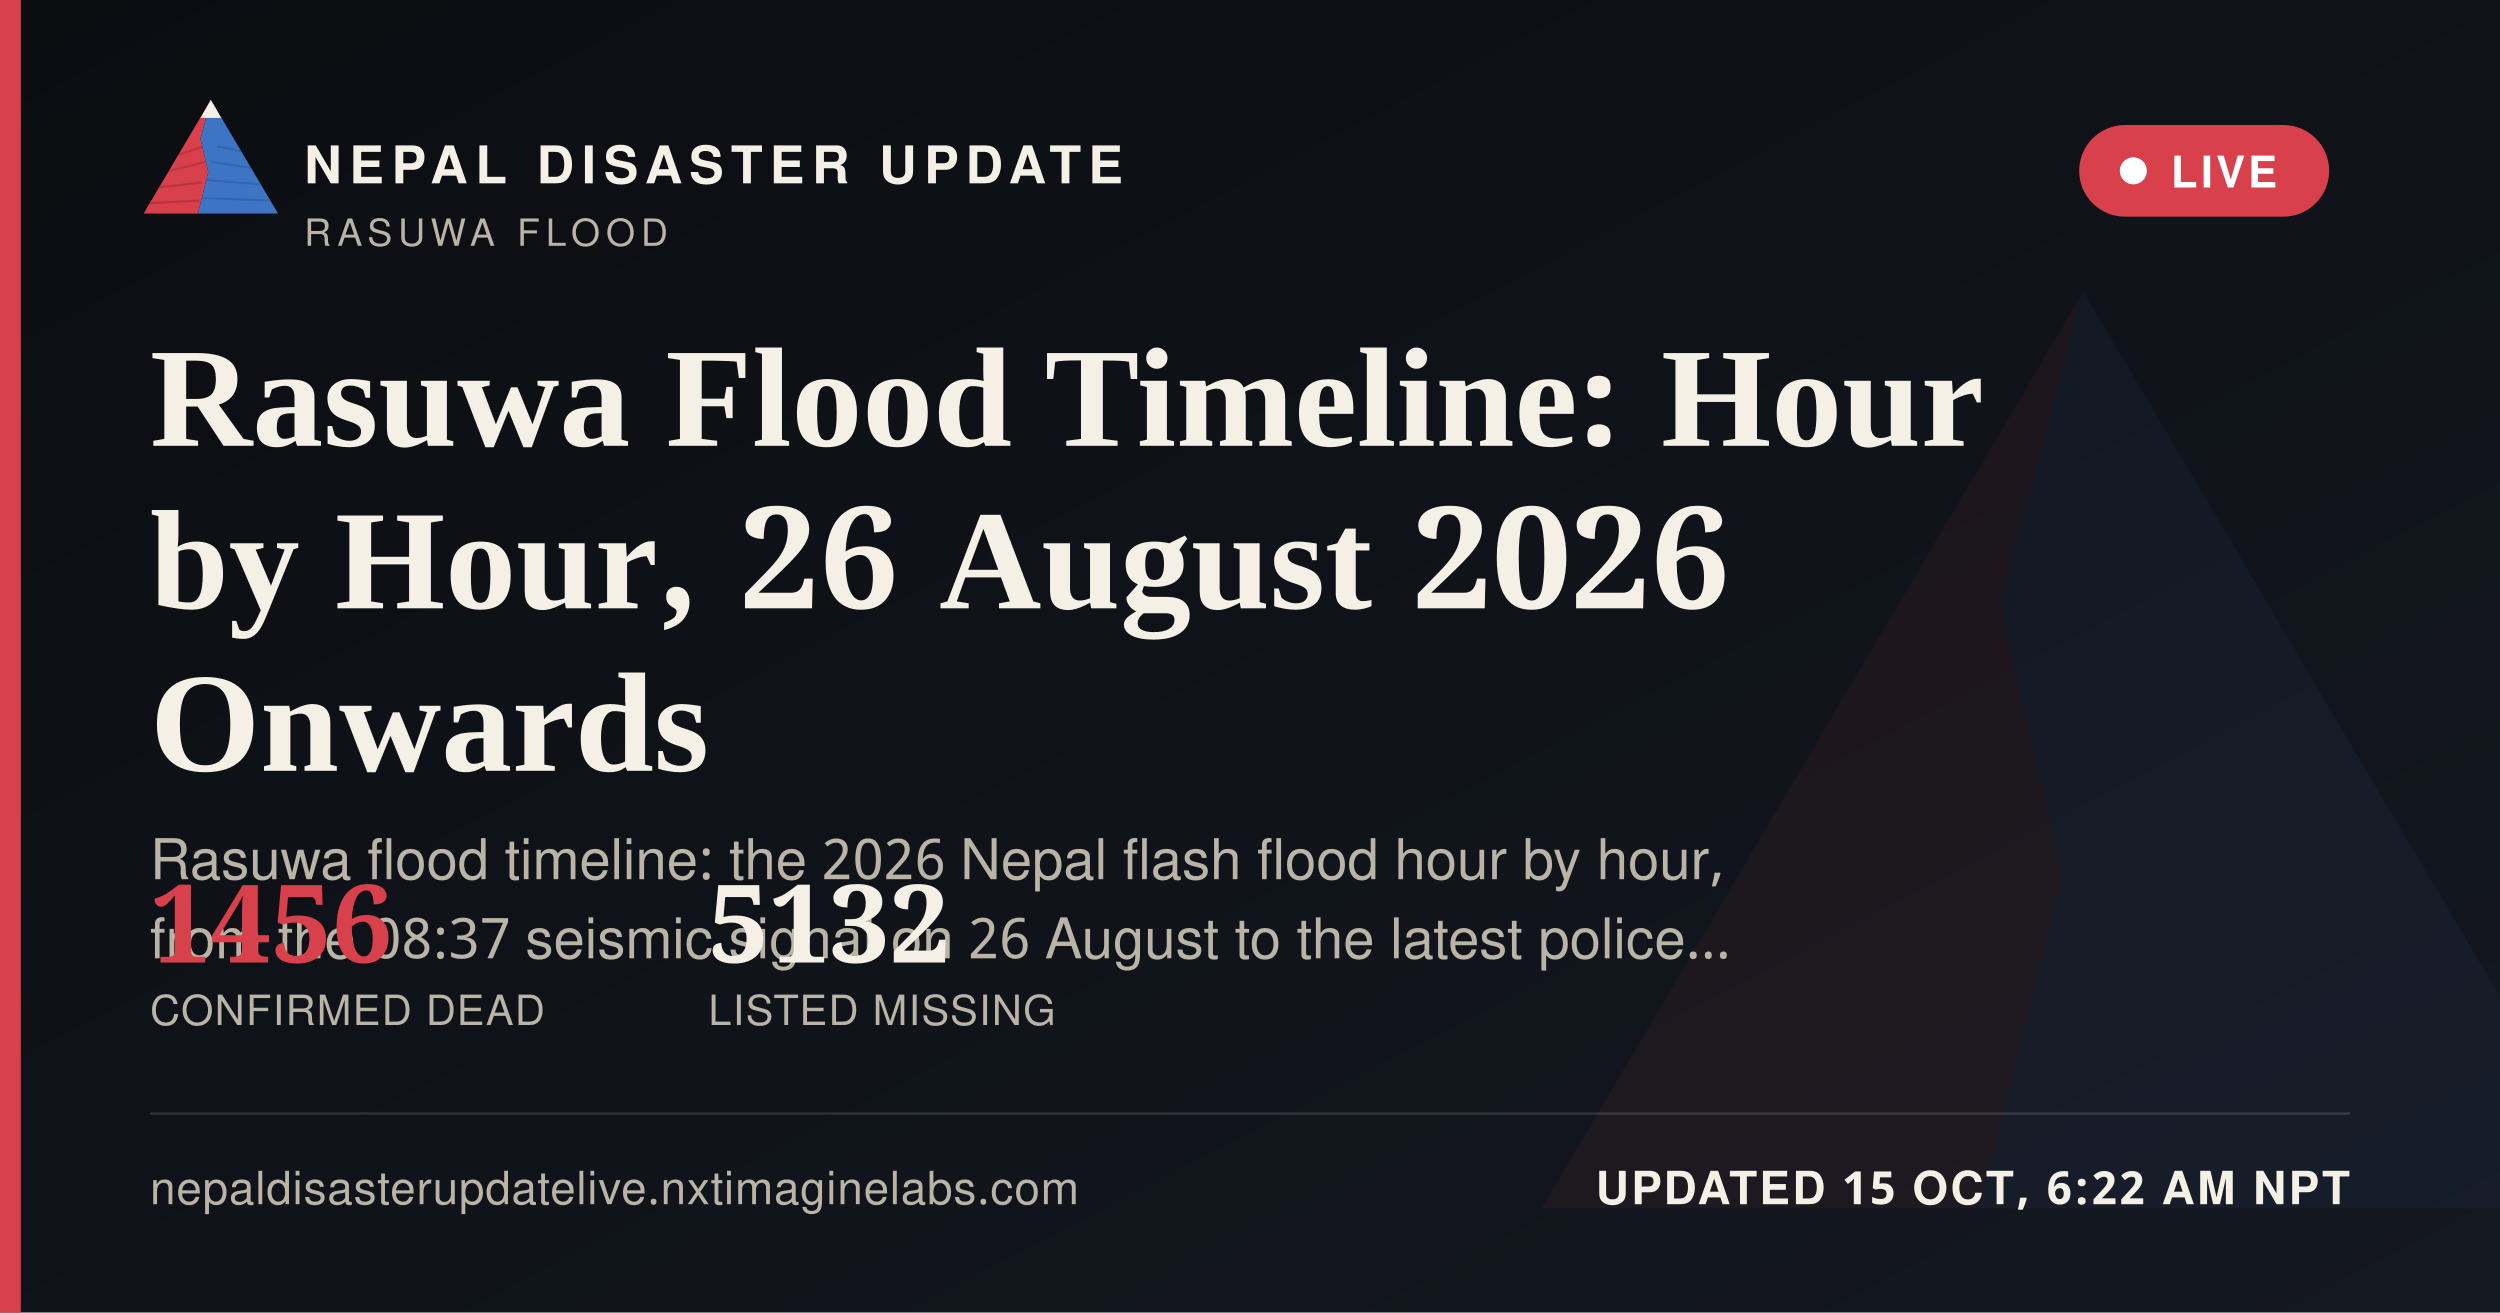
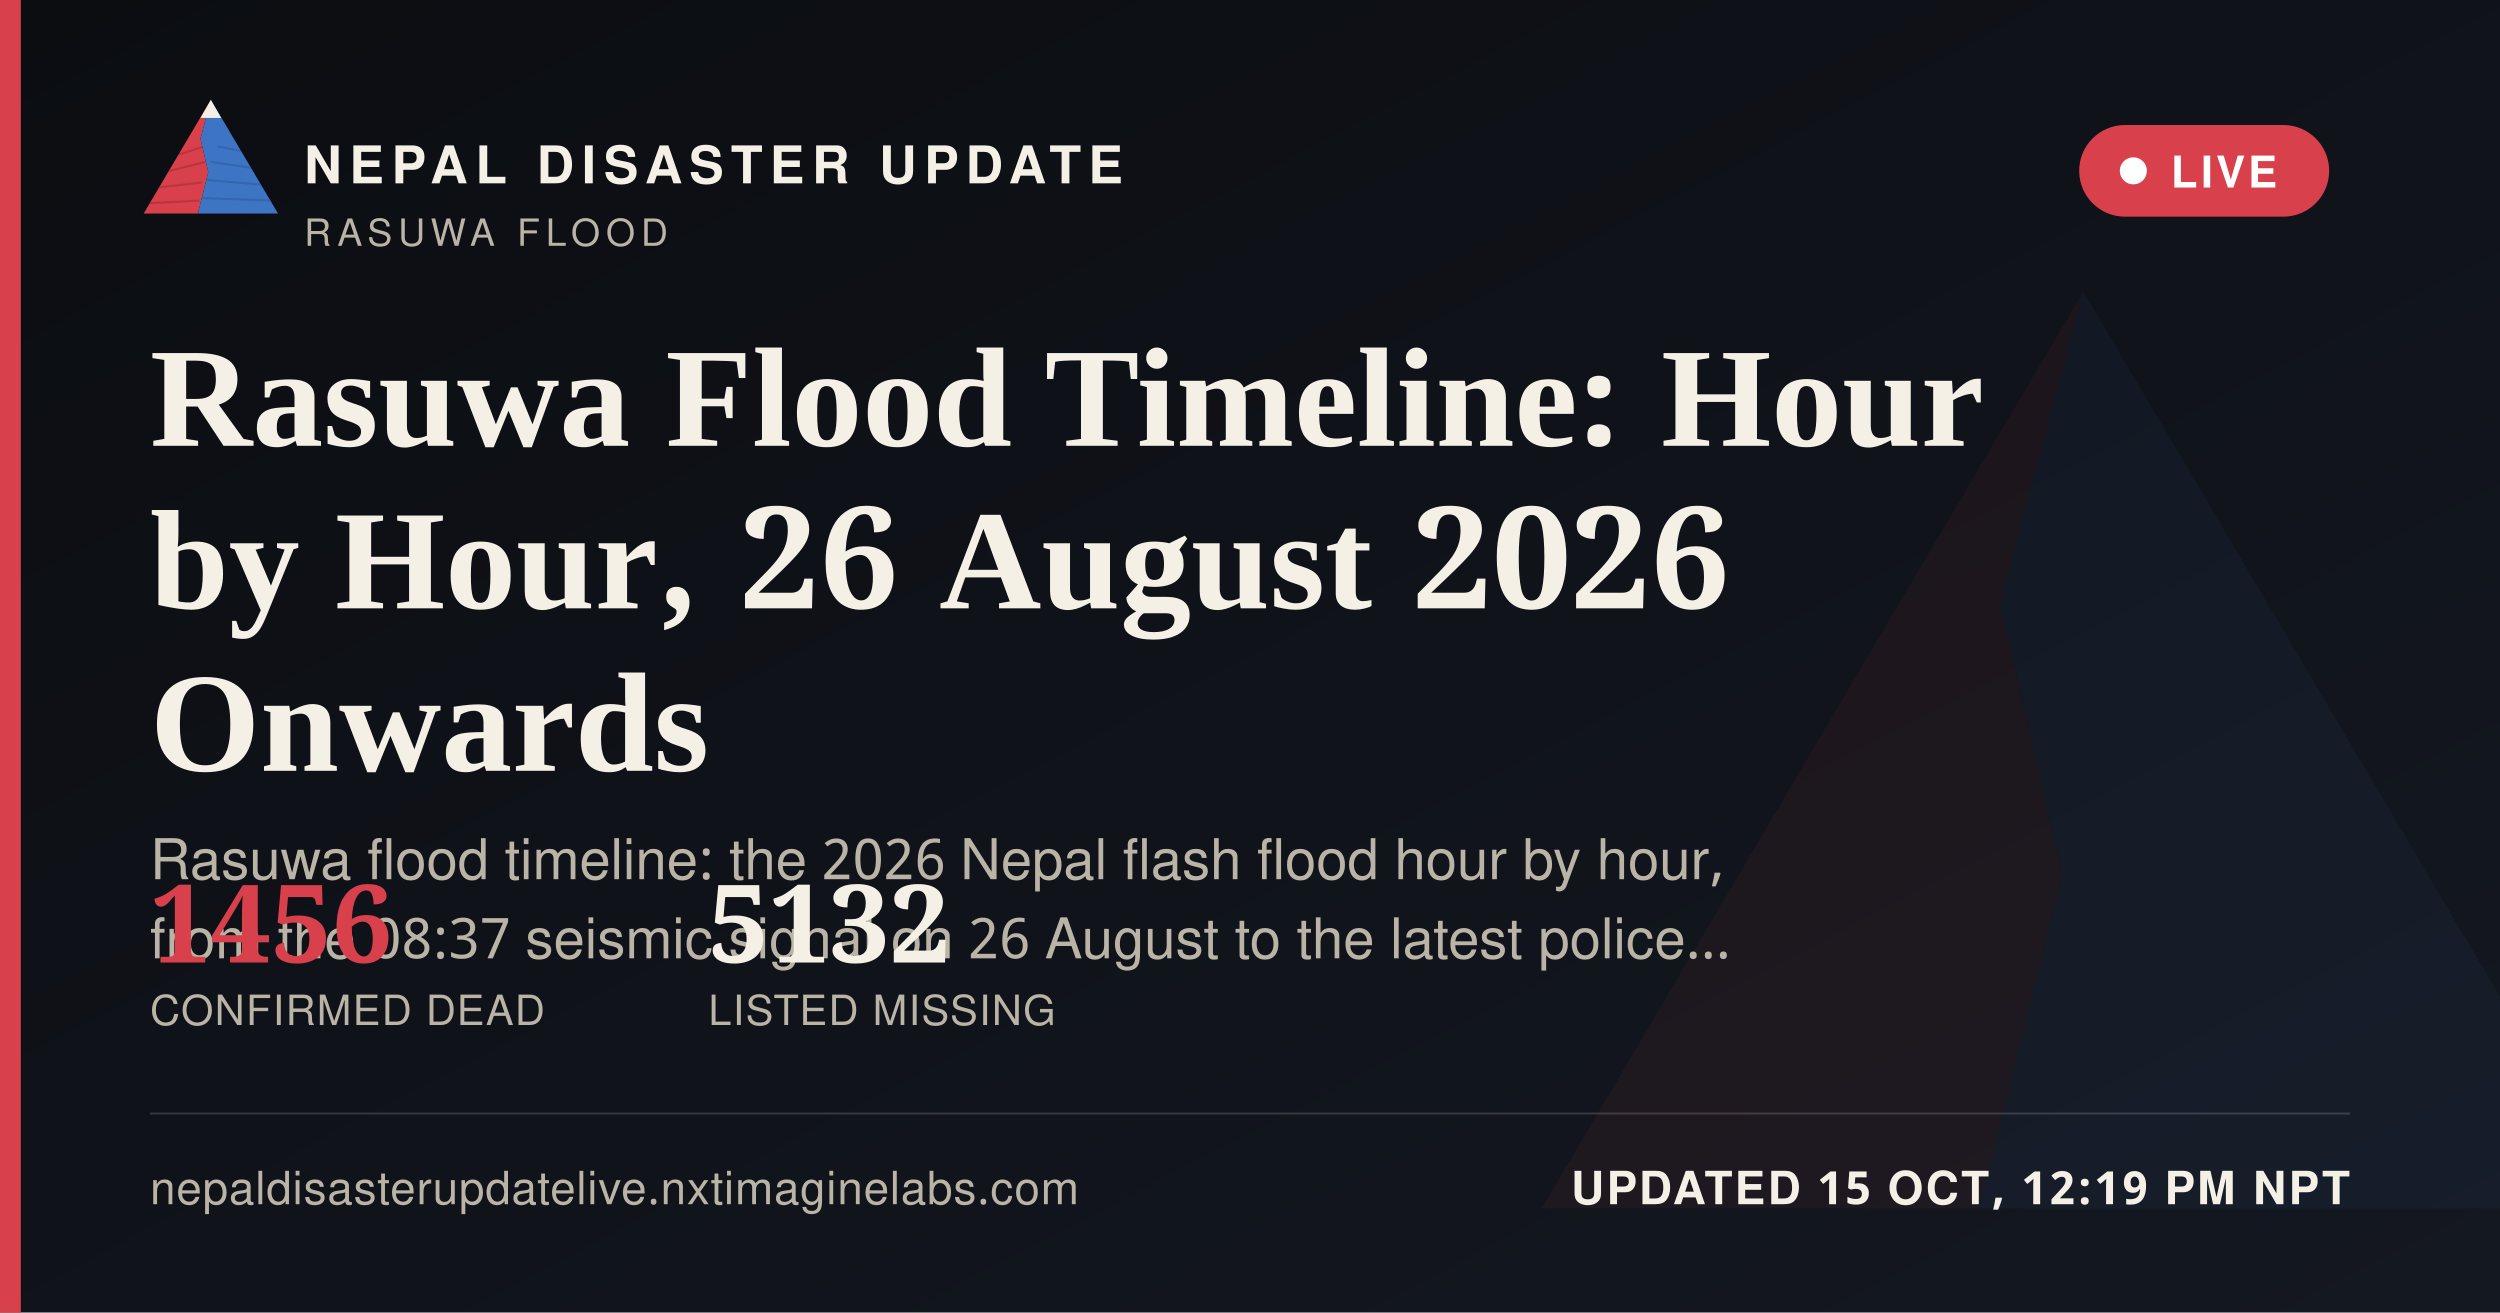
<svg xmlns="http://www.w3.org/2000/svg" width="1200" height="630" viewBox="0 0 1200 630">
  <defs>
    <linearGradient id="ogbg" x1="0" y1="0" x2="1" y2="1">
      <stop offset="0" stop-color="#0B0D11" />
      <stop offset="1" stop-color="#141821" />
    </linearGradient>
  </defs>
  <rect width="1200" height="630" fill="url(#ogbg)" />
  <g transform="translate(700,60) scale(5)" opacity="0.06">
    <polygon points="60,16 52,46 58,72 50,104 8,104" fill="#D8404B" />
    <polygon points="60,16 112,104 50,104 58,72 52,46" fill="#3D74C4" />
  </g>
  <rect x="0" y="0" width="10" height="630" fill="#D8404B" />
  <g transform="translate(64,38) scale(0.62)">
    <g>
      <defs>
        <clipPath id="ogLc">
          <polygon points="60,16 52,46 58,72 50,104 8,104" />
        </clipPath>
        <clipPath id="ogRc">
          <polygon points="60,16 112,104 50,104 58,72 52,46" />
        </clipPath>
      </defs>
      <polygon points="60,16 52,46 58,72 50,104 8,104" fill="#D8404B" />
      <g clip-path="url(#ogLc)" stroke="#A32A34" stroke-width="1.6" fill="none" opacity="0.55">
        <path d="M30,60 L55,52" />
        <path d="M24,72 L56,64" />
        <path d="M18,84 L53,80" />
        <path d="M13,96 L51,94" />
      </g>
      <polygon points="60,16 112,104 50,104 58,72 52,46" fill="#3D74C4" />
      <g clip-path="url(#ogRc)" stroke="#2A5793" stroke-width="1.6" fill="none" opacity="0.5">
        <path d="M65,52 L95,58" />
        <path d="M60,64 L100,70" />
        <path d="M56,78 L104,82" />
        <path d="M52,92 L108,94" />
      </g>
      <polygon points="60,16 52,30 68,30" fill="#F4F0E6" />
    </g>
  </g>
  <text x="146" y="88" font-family="'Public Sans', 'Noto Sans Devanagari', 'Helvetica Neue', Helvetica, Arial, sans-serif" font-size="25" font-weight="800" letter-spacing="3.6" fill="#F4F0E6">NEPAL DISASTER UPDATE</text>
  <text x="146" y="118" font-family="'Public Sans', 'Noto Sans Devanagari', 'Helvetica Neue', Helvetica, Arial, sans-serif" font-size="18" letter-spacing="2.8" fill="#B9B4A6">RASUWA FLOOD</text>
  <g>
    <rect x="998" y="60" width="120" height="44" rx="22" fill="#D8404B" stroke="none" />
    <circle cx="1024" cy="82" r="6.5" fill="#FFFFFF" />
    <text x="1042" y="90" font-family="'Public Sans', 'Noto Sans Devanagari', 'Helvetica Neue', Helvetica, Arial, sans-serif" font-size="21" font-weight="700" letter-spacing="1.6" fill="#FFFFFF">LIVE</text>
  </g>
  <text x="72" y="214" font-family="Newsreader, 'Noto Serif Devanagari', Georgia, 'Times New Roman', serif" font-size="68" font-weight="600" fill="#F4F0E6">Rasuwa Flood Timeline: Hour</text>
  <text x="72" y="292" font-family="Newsreader, 'Noto Serif Devanagari', Georgia, 'Times New Roman', serif" font-size="68" font-weight="600" fill="#F4F0E6">by Hour, 26 August 2026</text>
  <text x="72" y="370" font-family="Newsreader, 'Noto Serif Devanagari', Georgia, 'Times New Roman', serif" font-size="68" font-weight="600" fill="#F4F0E6">Onwards</text>
  <text x="72" y="422" font-family="'Public Sans', 'Noto Sans Devanagari', 'Helvetica Neue', Helvetica, Arial, sans-serif" font-size="27" fill="#B9B4A6">Rasuwa flood timeline: the 2026 Nepal flash flood hour by hour,</text>
  <text x="72" y="460" font-family="'Public Sans', 'Noto Sans Devanagari', 'Helvetica Neue', Helvetica, Arial, sans-serif" font-size="27" fill="#B9B4A6">from the 08:37 seismic signal on 26 August to the latest police…</text>
  <g transform="translate(72,462)">
    <text x="0" y="0" font-family="Newsreader, 'Noto Serif Devanagari', Georgia, 'Times New Roman', serif" font-size="52" font-weight="600" fill="#D8404B">1456</text>
    <text x="0" y="30" font-family="'Public Sans', 'Noto Sans Devanagari', 'Helvetica Neue', Helvetica, Arial, sans-serif" font-size="20" letter-spacing="0.6" fill="#B9B4A6">CONFIRMED DEAD</text>
    <text x="268" y="0" font-family="Newsreader, 'Noto Serif Devanagari', Georgia, 'Times New Roman', serif" font-size="52" font-weight="600" fill="#F4F0E6">5132</text>
    <text x="268" y="30" font-family="'Public Sans', 'Noto Sans Devanagari', 'Helvetica Neue', Helvetica, Arial, sans-serif" font-size="20" letter-spacing="0.6" fill="#B9B4A6">LISTED MISSING</text>
  </g>
  <rect x="72" y="534" width="1056" height="1" fill="rgba(244,240,230,0.16)" />
  <text x="72" y="578" font-family="'Public Sans', 'Noto Sans Devanagari', 'Helvetica Neue', Helvetica, Arial, sans-serif" font-size="22" fill="#B9B4A6" letter-spacing="0.4">nepaldisasterupdatelive.nxtimaginelabs.com</text>
-   <text x="1128" y="578" text-anchor="end" font-family="'Public Sans', 'Noto Sans Devanagari', 'Helvetica Neue', Helvetica, Arial, sans-serif" font-size="22" font-weight="700" letter-spacing="1.2" fill="#F4F0E6">UPDATED 15 OCT, 6:22 AM NPT</text>
+   <text x="1128" y="578" text-anchor="end" font-family="'Public Sans', 'Noto Sans Devanagari', 'Helvetica Neue', Helvetica, Arial, sans-serif" font-size="22" font-weight="700" letter-spacing="1.2" fill="#F4F0E6">UPDATED 15 OCT, 12:19 PM NPT</text>
</svg>
